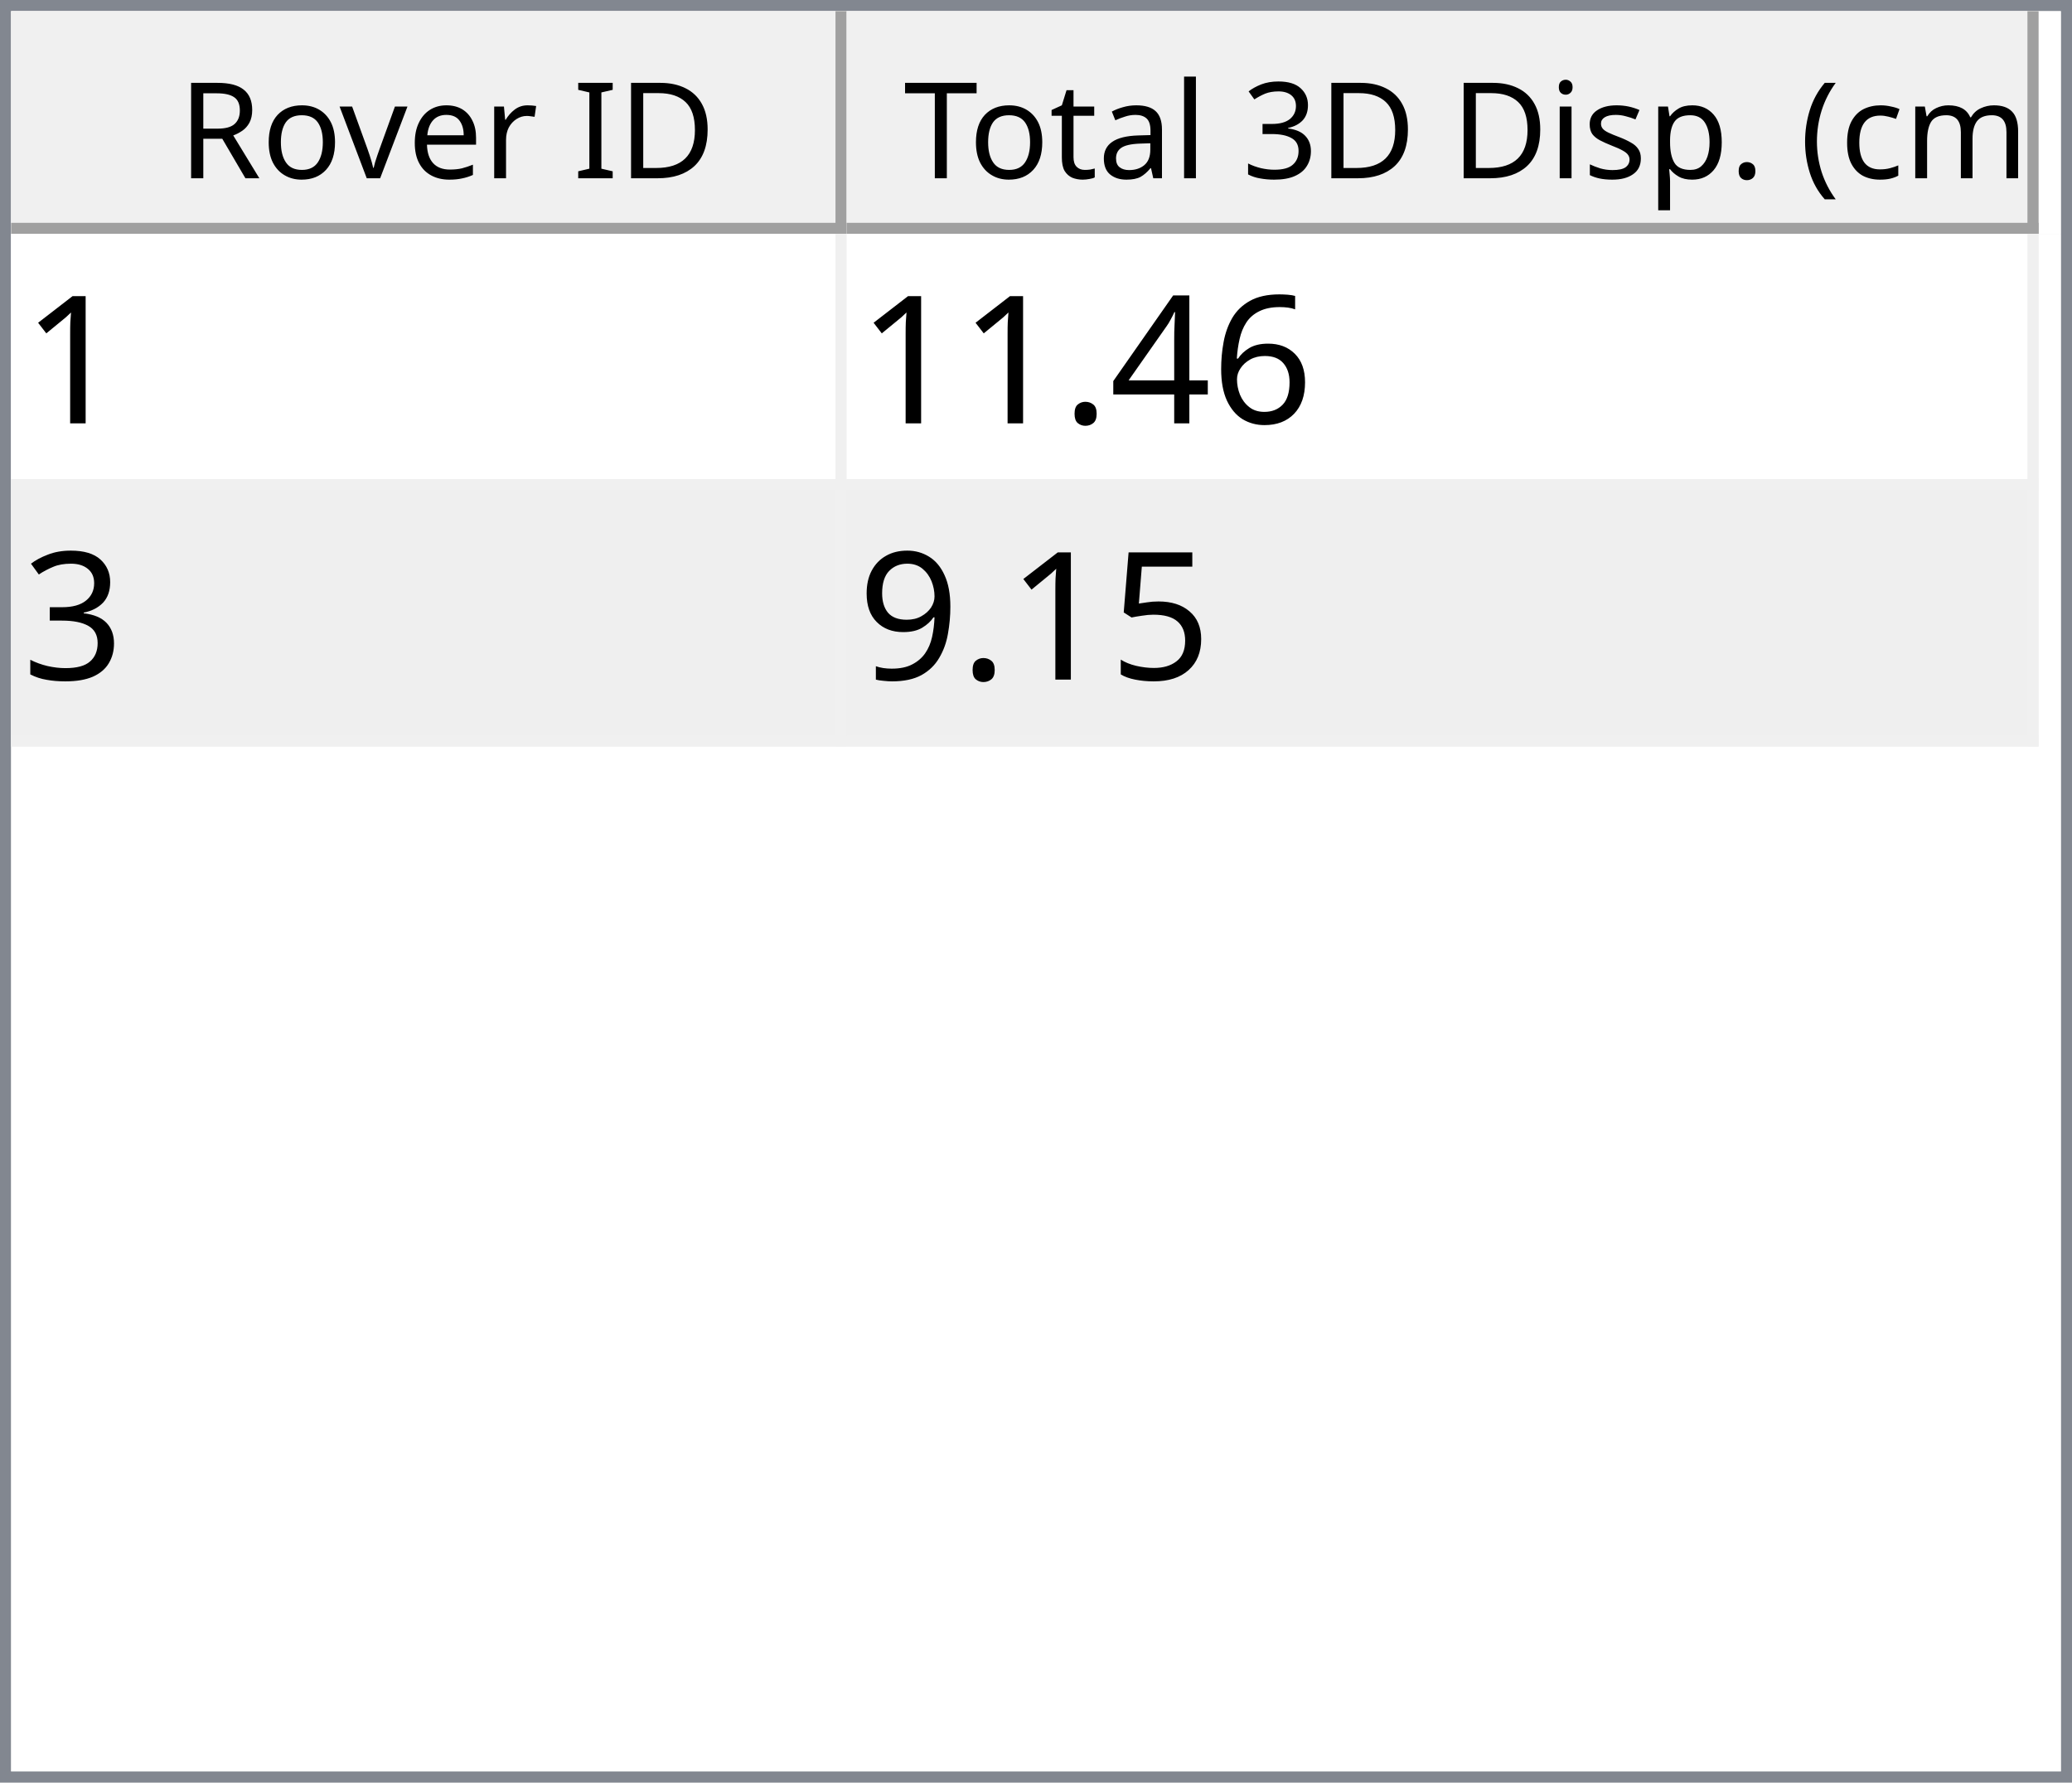
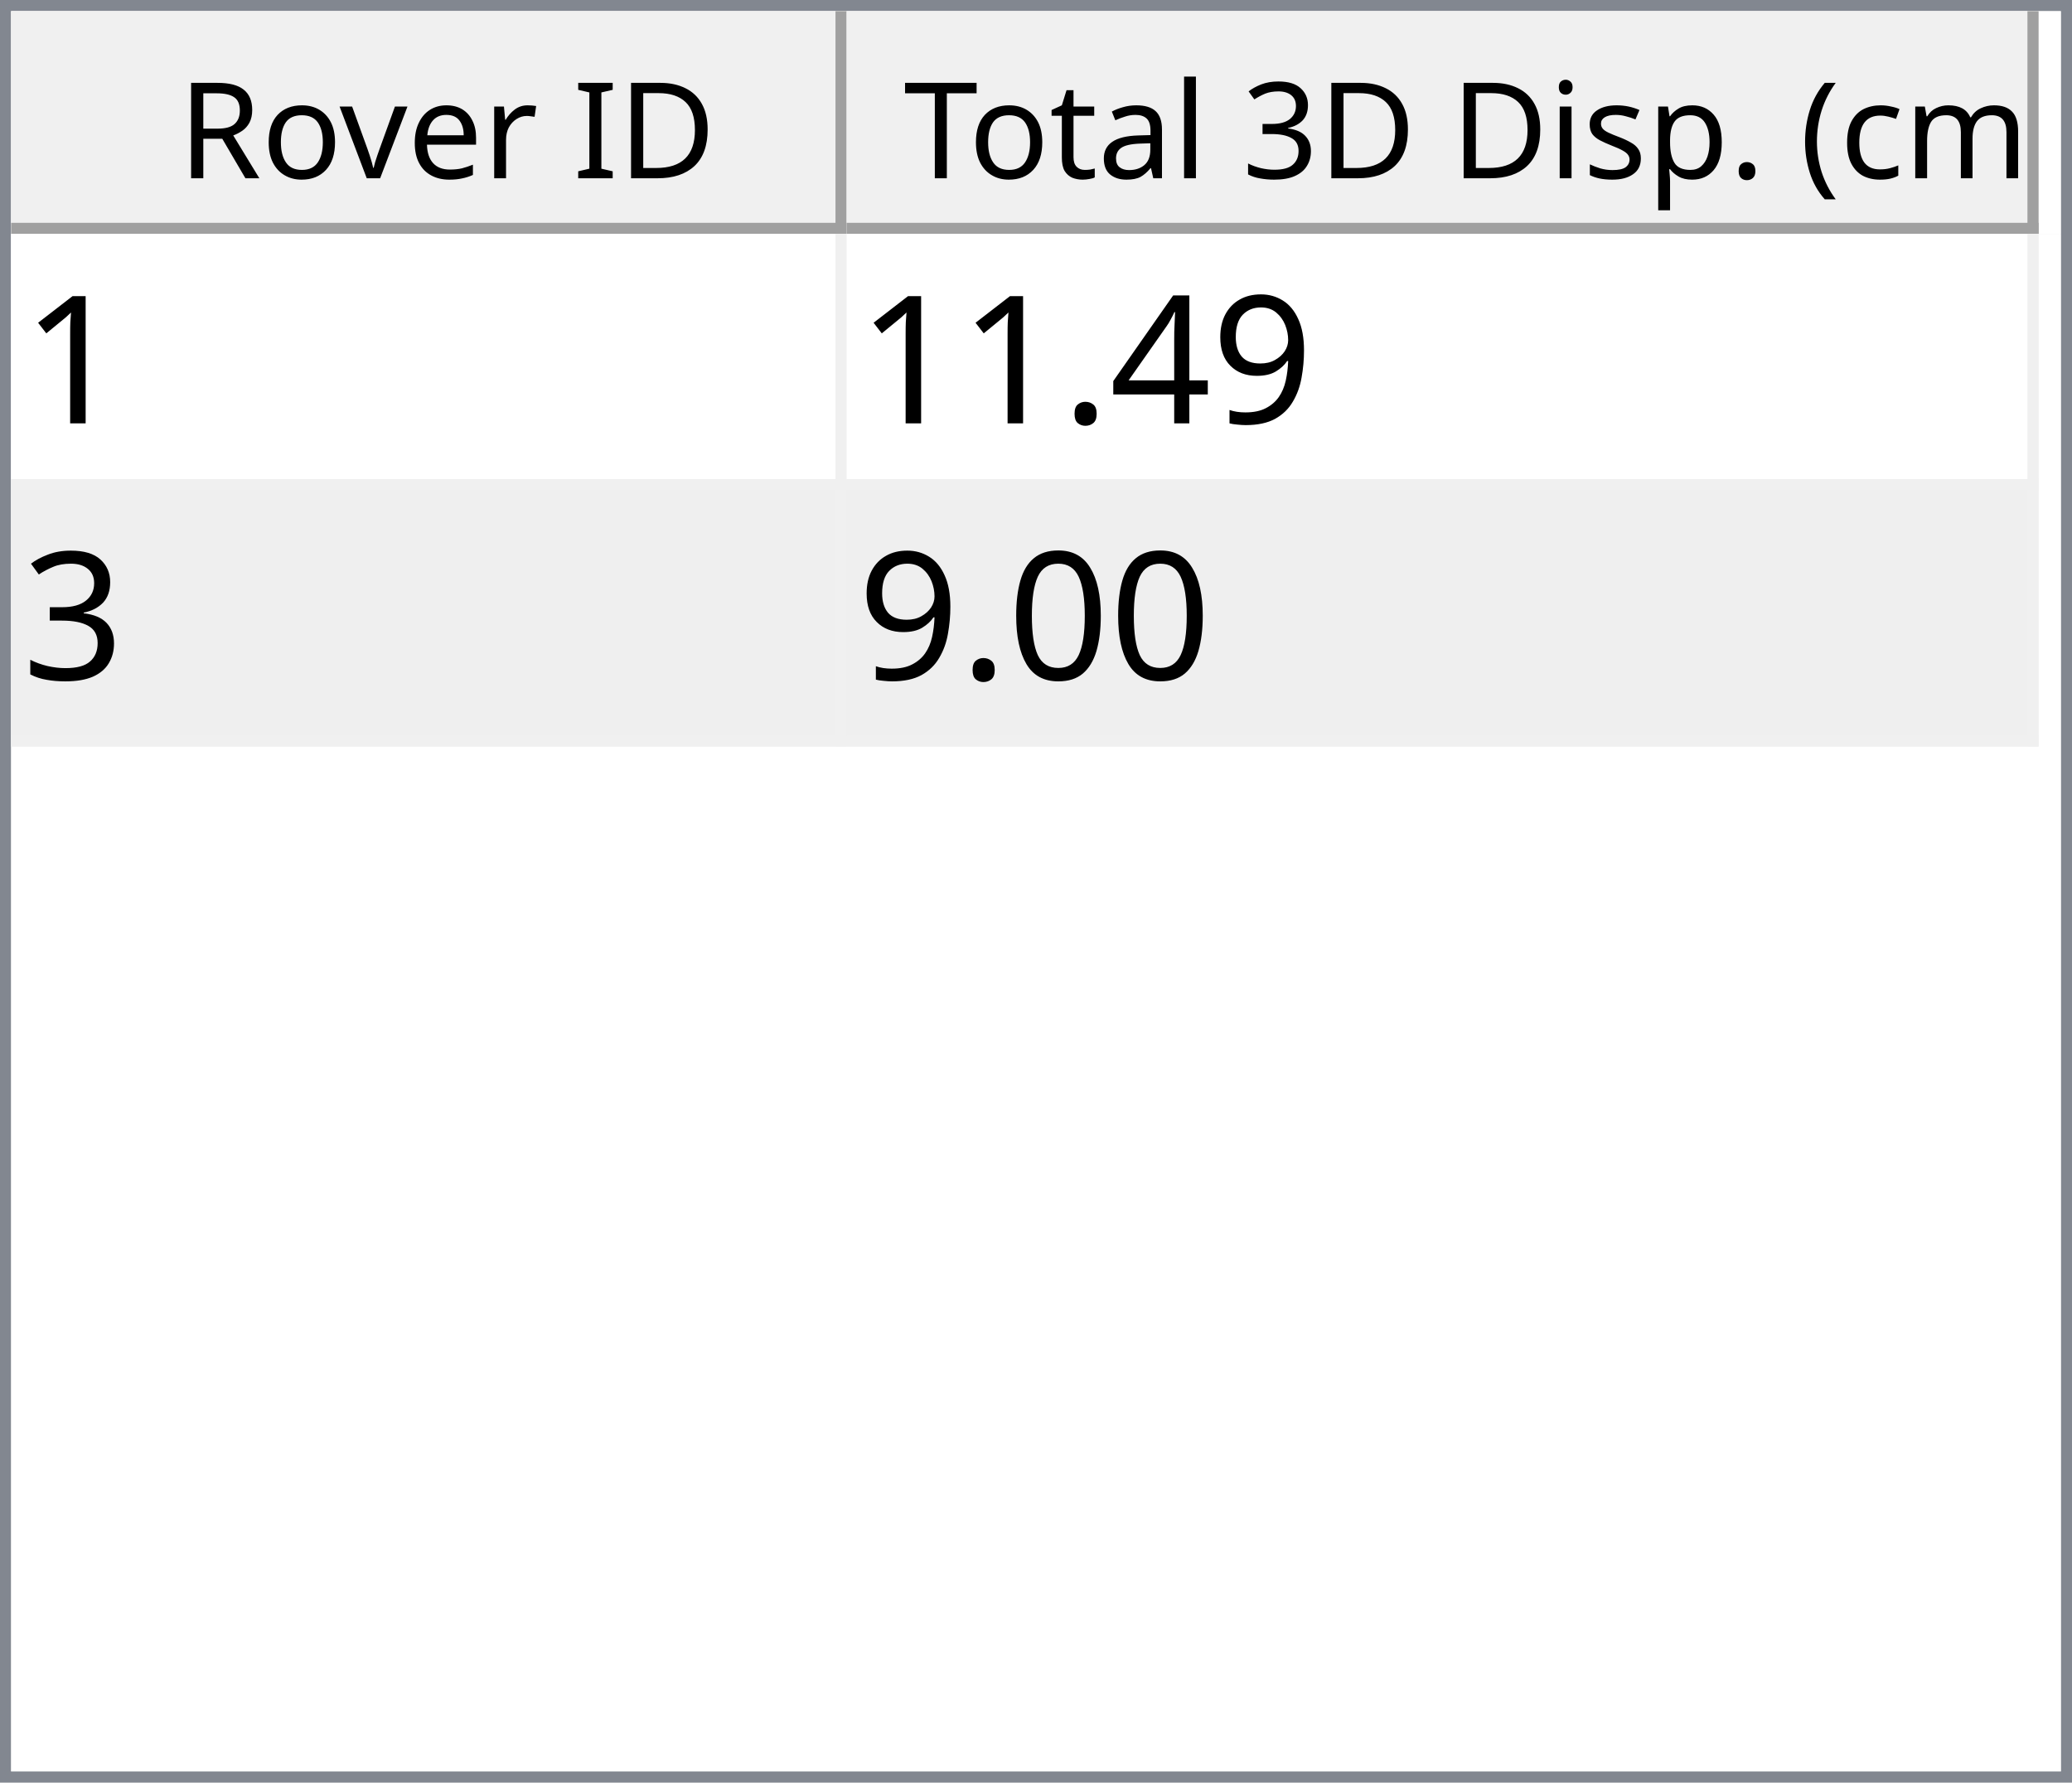
<svg xmlns="http://www.w3.org/2000/svg" style="fill-opacity:1; color-rendering:auto; color-interpolation:auto; text-rendering:auto; stroke:black; stroke-linecap:square; stroke-miterlimit:10; shape-rendering:auto; stroke-opacity:1; fill:black; stroke-dasharray:none; font-weight:normal; stroke-width:1; font-family:'Dialog'; font-style:normal; stroke-linejoin:miter; font-size:12px; stroke-dashoffset:0; image-rendering:auto;" width="186" height="160">
  <defs id="genericDefs" />
  <g>
    <defs id="defs1">
      <clipPath clipPathUnits="userSpaceOnUse" id="clipPath1">
        <path d="M0 0 L186 0 L186 160 L0 160 L0 0 Z" />
      </clipPath>
      <clipPath clipPathUnits="userSpaceOnUse" id="clipPath2">
        <path d="M0 0 L0 160 L186 160 L186 0 Z" />
      </clipPath>
      <clipPath clipPathUnits="userSpaceOnUse" id="clipPath3">
        <path d="M0 0 L0 20 L184 20 L184 0 Z" />
      </clipPath>
      <clipPath clipPathUnits="userSpaceOnUse" id="clipPath4">
        <path d="M0 0 L0 20 L75 20 L75 0 Z" />
      </clipPath>
      <clipPath clipPathUnits="userSpaceOnUse" id="clipPath5">
        <path d="M1 1 L1 19 L74 19 L74 1 Z" />
      </clipPath>
      <clipPath clipPathUnits="userSpaceOnUse" id="clipPath6">
        <path d="M0 0 L0 18 L73 18 L73 0 Z" />
      </clipPath>
      <clipPath clipPathUnits="userSpaceOnUse" id="clipPath7">
        <path d="M-0.5 -0.5 L-0.5 19.5 L74.5 19.5 L74.5 -0.5 Z" />
      </clipPath>
      <clipPath clipPathUnits="userSpaceOnUse" id="clipPath8">
        <path d="M0 0 L0 20 L107 20 L107 0 Z" />
      </clipPath>
      <clipPath clipPathUnits="userSpaceOnUse" id="clipPath9">
        <path d="M1 1 L1 19 L106 19 L106 1 Z" />
      </clipPath>
      <clipPath clipPathUnits="userSpaceOnUse" id="clipPath10">
        <path d="M0 0 L0 18 L105 18 L105 0 Z" />
      </clipPath>
      <clipPath clipPathUnits="userSpaceOnUse" id="clipPath11">
        <path d="M-0.5 -0.5 L-0.5 19.5 L106.5 19.5 L106.5 -0.5 Z" />
      </clipPath>
      <clipPath clipPathUnits="userSpaceOnUse" id="clipPath12">
        <path d="M0 0 L0 138 L184 138 L184 0 Z" />
      </clipPath>
      <clipPath clipPathUnits="userSpaceOnUse" id="clipPath13">
        <path d="M0 0 L0 46 L182 46 L182 0 Z" />
      </clipPath>
      <clipPath clipPathUnits="userSpaceOnUse" id="clipPath14">
        <path d="M-0.5 -0.5 L-0.5 45.5 L181.5 45.5 L181.5 -0.5 Z" />
      </clipPath>
      <clipPath clipPathUnits="userSpaceOnUse" id="clipPath15">
        <path d="M0 0 L0 22 L74 22 L74 0 Z" />
      </clipPath>
      <clipPath clipPathUnits="userSpaceOnUse" id="clipPath16">
        <path d="M0 0 L0 22 L106 22 L106 0 Z" />
      </clipPath>
      <font horiz-adv-x="64.551" id="font1">
        <font-face ascent="107.91" descent="25.098" units-per-em="100" style="font-style:normal; font-family:Segoe UI; font-weight:normal;" />
        <missing-glyph horiz-adv-x="64.551" d="M8.109 0 L8.109 68.266 L56.453 68.266 L56.453 0 L8.109 0 ZM15.328 7.234 L49.219 7.234 L49.219 61.031 L15.328 61.031 L15.328 7.234 Z" />
        <glyph unicode="D" horiz-adv-x="70.117" d="M9.188 0 L9.188 70.016 L28.516 70.016 Q65.531 70.016 65.531 35.891 Q65.531 19.672 55.25 9.836 Q44.969 0 27.734 0 L9.188 0 ZM17.391 62.594 L17.391 7.422 L27.828 7.422 Q41.609 7.422 49.273 14.797 Q56.938 22.172 56.938 35.688 Q56.938 62.594 28.328 62.594 L17.391 62.594 Z" />
        <glyph unicode="I" horiz-adv-x="26.611" d="M17.391 0 L9.188 0 L9.188 70.016 L17.391 70.016 L17.391 0 Z" />
        <glyph unicode=" " horiz-adv-x="27.393" d="" />
        <glyph unicode="r" horiz-adv-x="34.766" d="M34.188 41.891 Q32.078 43.5 28.125 43.5 Q23 43.5 19.555 38.672 Q16.109 33.844 16.109 25.484 L16.109 0 L8.109 0 L8.109 50 L16.109 50 L16.109 39.703 L16.312 39.703 Q18.016 44.969 21.531 47.922 Q25.047 50.875 29.391 50.875 Q32.516 50.875 34.188 50.203 L34.188 41.891 Z" />
        <glyph unicode="e" horiz-adv-x="52.295" d="M48.297 23 L12.984 23 Q13.188 14.656 17.484 10.109 Q21.781 5.562 29.297 5.562 Q37.75 5.562 44.828 11.141 L44.828 3.609 Q38.234 -1.172 27.391 -1.172 Q16.797 -1.172 10.742 5.641 Q4.688 12.453 4.688 24.812 Q4.688 36.469 11.305 43.82 Q17.922 51.172 27.734 51.172 Q37.547 51.172 42.922 44.828 Q48.297 38.484 48.297 27.203 L48.297 23 ZM40.094 29.781 Q40.047 36.719 36.75 40.578 Q33.453 44.438 27.594 44.438 Q21.922 44.438 17.969 40.383 Q14.016 36.328 13.094 29.781 L40.094 29.781 Z" />
        <glyph unicode="v" horiz-adv-x="47.9" d="M47.406 50 L27.484 0 L19.625 0 L0.688 50 L9.469 50 L22.172 13.672 Q23.578 9.672 23.922 6.688 L24.125 6.688 Q24.609 10.453 25.688 13.484 L38.969 50 L47.406 50 Z" />
        <glyph unicode="o" horiz-adv-x="58.594" d="M29 -1.172 Q17.922 -1.172 11.305 5.836 Q4.688 12.844 4.688 24.422 Q4.688 37.016 11.57 44.094 Q18.453 51.172 30.172 51.172 Q41.359 51.172 47.633 44.289 Q53.906 37.406 53.906 25.203 Q53.906 13.234 47.141 6.031 Q40.375 -1.172 29 -1.172 ZM29.594 44.438 Q21.875 44.438 17.383 39.188 Q12.891 33.938 12.891 24.703 Q12.891 15.828 17.43 10.695 Q21.969 5.562 29.594 5.562 Q37.359 5.562 41.531 10.594 Q45.703 15.625 45.703 24.906 Q45.703 34.281 41.531 39.359 Q37.359 44.438 29.594 44.438 Z" />
        <glyph unicode="R" horiz-adv-x="59.814" d="M59.375 0 L49.609 0 L37.891 19.625 Q36.281 22.359 34.766 24.289 Q33.25 26.219 31.664 27.438 Q30.078 28.656 28.25 29.219 Q26.422 29.781 24.125 29.781 L17.391 29.781 L17.391 0 L9.188 0 L9.188 70.016 L30.078 70.016 Q34.672 70.016 38.555 68.867 Q42.438 67.719 45.289 65.375 Q48.141 63.031 49.758 59.547 Q51.375 56.062 51.375 51.375 Q51.375 47.703 50.273 44.656 Q49.172 41.609 47.148 39.211 Q45.125 36.812 42.266 35.133 Q39.406 33.453 35.844 32.516 L35.844 32.328 Q37.594 31.547 38.891 30.547 Q40.188 29.547 41.359 28.18 Q42.531 26.812 43.68 25.078 Q44.828 23.344 46.234 21.047 L59.375 0 ZM17.391 62.594 L17.391 37.203 L28.516 37.203 Q31.594 37.203 34.203 38.133 Q36.812 39.062 38.719 40.797 Q40.625 42.531 41.703 45.047 Q42.781 47.562 42.781 50.688 Q42.781 56.297 39.141 59.445 Q35.5 62.594 28.609 62.594 L17.391 62.594 Z" />
        <glyph unicode=")" horiz-adv-x="30.176" d="M8.297 -15.922 L1.172 -15.922 Q16.406 2.344 16.406 26.812 Q16.406 51.469 1.078 70.016 L8.297 70.016 Q23.531 52.156 23.531 26.703 Q23.531 1.375 8.297 -15.922 Z" />
        <glyph unicode="m" horiz-adv-x="86.133" d="M79.109 0 L71.094 0 L71.094 28.719 Q71.094 37.016 68.531 40.727 Q65.969 44.438 59.906 44.438 Q54.781 44.438 51.195 39.75 Q47.609 35.062 47.609 28.516 L47.609 0 L39.594 0 L39.594 29.688 Q39.594 44.438 28.219 44.438 Q22.953 44.438 19.531 40.016 Q16.109 35.594 16.109 28.516 L16.109 0 L8.109 0 L8.109 50 L16.109 50 L16.109 42.094 L16.312 42.094 Q21.625 51.172 31.844 51.172 Q36.969 51.172 40.773 48.312 Q44.578 45.453 46 40.828 Q51.562 51.172 62.594 51.172 Q79.109 51.172 79.109 30.812 L79.109 0 Z" />
        <glyph unicode="c" horiz-adv-x="46.191" d="M42.188 2.297 Q36.422 -1.172 28.516 -1.172 Q17.828 -1.172 11.258 5.789 Q4.688 12.75 4.688 23.828 Q4.688 36.188 11.766 43.68 Q18.844 51.172 30.672 51.172 Q37.25 51.172 42.281 48.734 L42.281 40.531 Q36.719 44.438 30.375 44.438 Q22.703 44.438 17.797 38.945 Q12.891 33.453 12.891 24.516 Q12.891 15.719 17.508 10.641 Q22.125 5.562 29.891 5.562 Q36.422 5.562 42.188 9.906 L42.188 2.297 Z" />
        <glyph unicode="(" horiz-adv-x="30.176" d="M29.109 -15.922 L21.969 -15.922 Q6.844 1.375 6.844 26.703 Q6.844 52.156 21.969 70.016 L29.203 70.016 Q13.875 51.469 13.875 26.812 Q13.875 2.344 29.109 -15.922 Z" />
        <glyph unicode="." horiz-adv-x="21.68" d="M10.891 -1.078 Q8.641 -1.078 7.055 0.539 Q5.469 2.156 5.469 4.391 Q5.469 6.641 7.055 8.273 Q8.641 9.906 10.891 9.906 Q13.188 9.906 14.797 8.273 Q16.406 6.641 16.406 4.391 Q16.406 2.156 14.797 0.539 Q13.188 -1.078 10.891 -1.078 Z" />
        <glyph unicode="p" horiz-adv-x="58.789" d="M16.312 7.234 L16.109 7.234 L16.109 -23 L8.109 -23 L8.109 50 L16.109 50 L16.109 41.219 L16.312 41.219 Q22.219 51.172 33.594 51.172 Q43.266 51.172 48.688 44.461 Q54.109 37.75 54.109 26.469 Q54.109 13.922 48 6.375 Q41.891 -1.172 31.297 -1.172 Q21.578 -1.172 16.312 7.234 ZM16.109 27.391 L16.109 20.406 Q16.109 14.203 20.141 9.883 Q24.172 5.562 30.375 5.562 Q37.641 5.562 41.773 11.133 Q45.906 16.703 45.906 26.609 Q45.906 34.969 42.047 39.703 Q38.188 44.438 31.594 44.438 Q24.609 44.438 20.359 39.578 Q16.109 34.719 16.109 27.391 Z" />
        <glyph unicode="s" horiz-adv-x="42.432" d="M5.078 1.812 L5.078 10.406 Q11.625 5.562 19.484 5.562 Q30.031 5.562 30.031 12.594 Q30.031 14.594 29.125 15.992 Q28.219 17.391 26.68 18.461 Q25.141 19.531 23.07 20.383 Q21 21.234 18.609 22.172 Q15.281 23.484 12.766 24.828 Q10.25 26.172 8.57 27.859 Q6.891 29.547 6.031 31.695 Q5.172 33.844 5.172 36.719 Q5.172 40.234 6.789 42.945 Q8.406 45.656 11.086 47.484 Q13.766 49.312 17.211 50.242 Q20.656 51.172 24.312 51.172 Q30.812 51.172 35.938 48.922 L35.938 40.828 Q30.422 44.438 23.25 44.438 Q21 44.438 19.195 43.922 Q17.391 43.406 16.094 42.477 Q14.797 41.547 14.086 40.258 Q13.375 38.969 13.375 37.406 Q13.375 35.453 14.086 34.133 Q14.797 32.812 16.164 31.789 Q17.531 30.766 19.484 29.938 Q21.438 29.109 23.922 28.125 Q27.25 26.859 29.883 25.516 Q32.516 24.172 34.375 22.484 Q36.234 20.797 37.234 18.602 Q38.234 16.406 38.234 13.375 Q38.234 9.672 36.602 6.938 Q34.969 4.203 32.234 2.398 Q29.5 0.594 25.93 -0.289 Q22.359 -1.172 18.453 -1.172 Q10.75 -1.172 5.078 1.812 Z" />
        <glyph unicode="i" horiz-adv-x="24.219" d="M12.203 62.703 Q10.062 62.703 8.547 64.164 Q7.031 65.625 7.031 67.875 Q7.031 70.125 8.547 71.609 Q10.062 73.094 12.203 73.094 Q14.406 73.094 15.945 71.609 Q17.484 70.125 17.484 67.875 Q17.484 65.719 15.945 64.211 Q14.406 62.703 12.203 62.703 ZM16.109 0 L8.109 0 L8.109 50 L16.109 50 L16.109 0 Z" />
        <glyph unicode="3" horiz-adv-x="53.906" d="M46.531 19.828 Q46.531 15.094 44.75 11.211 Q42.969 7.328 39.719 4.57 Q36.469 1.812 31.93 0.297 Q27.391 -1.219 21.922 -1.219 Q11.922 -1.219 6 2.594 L6 11.188 Q13.094 5.609 22.219 5.609 Q25.875 5.609 28.828 6.539 Q31.781 7.469 33.906 9.227 Q36.031 10.984 37.18 13.477 Q38.328 15.969 38.328 19.094 Q38.328 32.812 18.797 32.812 L12.984 32.812 L12.984 39.594 L18.5 39.594 Q35.797 39.594 35.797 52.484 Q35.797 64.406 22.609 64.406 Q15.188 64.406 8.688 59.422 L8.688 67.188 Q15.375 71.188 24.609 71.188 Q29 71.188 32.57 69.969 Q36.141 68.75 38.68 66.555 Q41.219 64.359 42.609 61.281 Q44 58.203 44 54.5 Q44 40.672 30.031 36.719 L30.031 36.531 Q33.594 36.141 36.625 34.797 Q39.656 33.453 41.852 31.305 Q44.047 29.156 45.289 26.25 Q46.531 23.344 46.531 19.828 Z" />
        <glyph unicode="l" horiz-adv-x="24.219" d="M16.109 0 L8.109 0 L8.109 74.031 L16.109 74.031 L16.109 0 Z" />
        <glyph unicode="a" horiz-adv-x="50.879" d="M43.891 0 L35.891 0 L35.891 7.812 L35.688 7.812 Q30.469 -1.172 20.312 -1.172 Q12.844 -1.172 8.617 2.781 Q4.391 6.734 4.391 13.281 Q4.391 27.297 20.906 29.594 L35.891 31.688 Q35.891 44.438 25.594 44.438 Q16.547 44.438 9.281 38.281 L9.281 46.484 Q16.656 51.172 26.266 51.172 Q43.891 51.172 43.891 32.516 L43.891 0 ZM35.891 25.297 L23.828 23.641 Q18.266 22.859 15.43 20.875 Q12.594 18.891 12.594 13.875 Q12.594 10.203 15.211 7.883 Q17.828 5.562 22.172 5.562 Q28.125 5.562 32.008 9.742 Q35.891 13.922 35.891 20.312 L35.891 25.297 Z" />
        <glyph unicode="t" horiz-adv-x="33.887" d="M31.297 0.484 Q28.469 -1.078 23.828 -1.078 Q10.688 -1.078 10.688 13.578 L10.688 43.172 L2.094 43.172 L2.094 50 L10.688 50 L10.688 62.203 L18.703 64.797 L18.703 50 L31.297 50 L31.297 43.172 L18.703 43.172 L18.703 14.984 Q18.703 9.969 20.414 7.82 Q22.125 5.672 26.078 5.672 Q29.109 5.672 31.297 7.328 L31.297 0.484 Z" />
        <glyph unicode="T" horiz-adv-x="52.393" d="M50.594 62.594 L30.375 62.594 L30.375 0 L22.172 0 L22.172 62.594 L2 62.594 L2 70.016 L50.594 70.016 L50.594 62.594 Z" />
      </font>
      <font horiz-adv-x="75.0" id="font2">
        <font-face ascent="100.537" descent="21.973" units-per-em="100" style="font-style:normal; font-family:sans-serif; font-weight:normal;" />
        <missing-glyph horiz-adv-x="75.0" d="M12.5 0 L12.5 62.5 L62.5 62.5 L62.5 0 L12.5 0 ZM14.062 1.562 L60.938 1.562 L60.938 60.938 L14.062 60.938 L14.062 1.562 Z" />
        <glyph unicode="1" horiz-adv-x="55.615" d="M37.25 0 L28.469 0 L28.469 56 Q25.297 52.984 20.141 49.953 Q14.984 46.922 10.891 45.406 L10.891 53.906 Q18.266 57.375 23.781 62.305 Q29.297 67.234 31.594 71.875 L37.25 71.875 L37.25 0 Z" />
-         <glyph unicode="6" horiz-adv-x="55.615" d="M49.75 54.047 L41.016 53.375 Q39.844 58.547 37.703 60.891 Q34.125 64.656 28.906 64.656 Q24.703 64.656 21.531 62.312 Q17.391 59.281 14.992 53.469 Q12.594 47.656 12.5 36.922 Q15.672 41.75 20.266 44.094 Q24.859 46.438 29.891 46.438 Q38.672 46.438 44.852 39.969 Q51.031 33.5 51.031 23.25 Q51.031 16.5 48.125 10.719 Q45.219 4.938 40.141 1.859 Q35.062 -1.219 28.609 -1.219 Q17.625 -1.219 10.695 6.859 Q3.766 14.938 3.766 33.5 Q3.766 54.25 11.422 63.672 Q18.109 71.875 29.438 71.875 Q37.891 71.875 43.289 67.141 Q48.688 62.406 49.75 54.047 ZM13.875 23.188 Q13.875 18.656 15.797 14.508 Q17.719 10.359 21.188 8.18 Q24.656 6 28.469 6 Q34.031 6 38.039 10.492 Q42.047 14.984 42.047 22.703 Q42.047 30.125 38.086 34.398 Q34.125 38.672 28.125 38.672 Q22.172 38.672 18.023 34.398 Q13.875 30.125 13.875 23.188 Z" />
+         <glyph unicode="9" horiz-adv-x="55.615" d="M5.469 16.547 L13.922 17.328 Q14.984 11.375 18.016 8.688 Q21.047 6 25.781 6 Q29.828 6 32.883 7.859 Q35.938 9.719 37.891 12.82 Q39.844 15.922 41.164 21.195 Q42.484 26.469 42.484 31.938 Q42.484 32.516 42.438 33.688 Q39.797 29.5 35.234 26.883 Q30.672 24.266 25.344 24.266 Q16.453 24.266 10.305 30.711 Q4.156 37.156 4.156 47.703 Q4.156 58.594 10.578 65.234 Q17 71.875 26.656 71.875 Q33.641 71.875 39.43 68.117 Q45.219 64.359 48.219 57.398 Q51.219 50.438 51.219 37.25 Q51.219 23.531 48.242 15.406 Q45.266 7.281 39.383 3.031 Q33.5 -1.219 25.594 -1.219 Q17.188 -1.219 11.867 3.445 Q6.547 8.109 5.469 16.547 ZM41.453 48.141 Q41.453 55.719 37.43 60.156 Q33.406 64.594 27.734 64.594 Q21.875 64.594 17.531 59.812 Q13.188 55.031 13.188 47.406 Q13.188 40.578 17.312 36.305 Q21.438 32.031 27.484 32.031 Q33.594 32.031 37.523 36.305 Q41.453 40.578 41.453 48.141 Z" />
        <glyph unicode="4" horiz-adv-x="55.615" d="M32.328 0 L32.328 17.141 L1.266 17.141 L1.266 25.203 L33.938 71.578 L41.109 71.578 L41.109 25.203 L50.781 25.203 L50.781 17.141 L41.109 17.141 L41.109 0 L32.328 0 ZM32.328 25.203 L32.328 57.469 L9.906 25.203 L32.328 25.203 Z" />
        <glyph unicode="." horiz-adv-x="27.783" d="M9.078 0 L9.078 10.016 L19.094 10.016 L19.094 0 L9.078 0 Z" />
        <glyph unicode="3" horiz-adv-x="55.615" d="M4.203 18.891 L12.984 20.062 Q14.5 12.594 18.141 9.297 Q21.781 6 27 6 Q33.203 6 37.477 10.297 Q41.75 14.594 41.75 20.953 Q41.75 27 37.797 30.93 Q33.844 34.859 27.734 34.859 Q25.25 34.859 21.531 33.891 L22.516 41.609 Q23.391 41.5 23.922 41.5 Q29.547 41.5 34.039 44.43 Q38.531 47.359 38.531 53.469 Q38.531 58.297 35.258 61.477 Q31.984 64.656 26.812 64.656 Q21.688 64.656 18.266 61.43 Q14.844 58.203 13.875 51.766 L5.078 53.328 Q6.688 62.156 12.398 67.016 Q18.109 71.875 26.609 71.875 Q32.469 71.875 37.398 69.359 Q42.328 66.844 44.945 62.5 Q47.562 58.156 47.562 53.266 Q47.562 48.641 45.07 44.828 Q42.578 41.016 37.703 38.766 Q44.047 37.312 47.562 32.695 Q51.078 28.078 51.078 21.141 Q51.078 11.766 44.242 5.25 Q37.406 -1.266 26.953 -1.266 Q17.531 -1.266 11.305 4.352 Q5.078 9.969 4.203 18.891 Z" />
-         <glyph unicode="5" horiz-adv-x="55.615" d="M4.156 18.75 L13.375 19.531 Q14.406 12.797 18.141 9.398 Q21.875 6 27.156 6 Q33.5 6 37.891 10.789 Q42.281 15.578 42.281 23.484 Q42.281 31 38.062 35.352 Q33.844 39.703 27 39.703 Q22.75 39.703 19.336 37.773 Q15.922 35.844 13.969 32.766 L5.719 33.844 L12.641 70.609 L48.25 70.609 L48.25 62.203 L19.672 62.203 L15.828 42.969 Q22.266 47.469 29.344 47.469 Q38.719 47.469 45.164 40.969 Q51.609 34.469 51.609 24.266 Q51.609 14.547 45.953 7.469 Q39.062 -1.219 27.156 -1.219 Q17.391 -1.219 11.211 4.25 Q5.031 9.719 4.156 18.75 Z" />
-         <glyph unicode="9" horiz-adv-x="55.615" d="M5.469 16.547 L13.922 17.328 Q14.984 11.375 18.016 8.688 Q21.047 6 25.781 6 Q29.828 6 32.883 7.859 Q35.938 9.719 37.891 12.82 Q39.844 15.922 41.164 21.195 Q42.484 26.469 42.484 31.938 Q42.484 32.516 42.438 33.688 Q39.797 29.5 35.234 26.883 Q30.672 24.266 25.344 24.266 Q16.453 24.266 10.305 30.711 Q4.156 37.156 4.156 47.703 Q4.156 58.594 10.578 65.234 Q17 71.875 26.656 71.875 Q33.641 71.875 39.43 68.117 Q45.219 64.359 48.219 57.398 Q51.219 50.438 51.219 37.25 Q51.219 23.531 48.242 15.406 Q45.266 7.281 39.383 3.031 Q33.5 -1.219 25.594 -1.219 Q17.188 -1.219 11.867 3.445 Q6.547 8.109 5.469 16.547 ZM41.453 48.141 Q41.453 55.719 37.43 60.156 Q33.406 64.594 27.734 64.594 Q21.875 64.594 17.531 59.812 Q13.188 55.031 13.188 47.406 Q13.188 40.578 17.312 36.305 Q21.438 32.031 27.484 32.031 Q33.594 32.031 37.523 36.305 Q41.453 40.578 41.453 48.141 Z" />
+         <glyph unicode="0" horiz-adv-x="55.615" d="M4.156 35.297 Q4.156 48 6.766 55.742 Q9.375 63.484 14.523 67.68 Q19.672 71.875 27.484 71.875 Q33.25 71.875 37.594 69.555 Q41.938 67.234 44.773 62.867 Q47.609 58.5 49.219 52.227 Q50.828 45.953 50.828 35.297 Q50.828 22.703 48.242 14.969 Q45.656 7.234 40.508 3.008 Q35.359 -1.219 27.484 -1.219 Q17.141 -1.219 11.234 6.203 Q4.156 15.141 4.156 35.297 ZM13.188 35.297 Q13.188 17.672 17.312 11.836 Q21.438 6 27.484 6 Q33.547 6 37.672 11.859 Q41.797 17.719 41.797 35.297 Q41.797 52.984 37.672 58.789 Q33.547 64.594 27.391 64.594 Q21.344 64.594 17.719 59.469 Q13.188 52.938 13.188 35.297 Z" />
      </font>
    </defs>
    <g style="fill:white; stroke:white;">
      <rect x="0" y="0" width="186" style="clip-path:url(#clipPath1); stroke:none;" height="160" />
    </g>
    <g style="fill:white; text-rendering:optimizeSpeed; color-rendering:optimizeSpeed; image-rendering:optimizeSpeed; shape-rendering:crispEdges; stroke:white; color-interpolation:sRGB;">
      <rect x="0" width="186" height="160" y="0" style="stroke:none;" />
      <path style="stroke:none;" d="M0 160 L186 160 L186 0 L0 0 Z" />
    </g>
    <g style="fill:rgb(240,240,240); font-family:'Segoe UI'; stroke:rgb(240,240,240);">
      <rect x="0" y="0" width="186" style="clip-path:url(#clipPath2); stroke:none;" height="160" />
    </g>
    <g style="fill:rgb(130,135,144); font-family:'Segoe UI'; stroke:rgb(130,135,144);">
      <path d="M0 0 L186 0 L186 160 L0 160 L0 0 ZM1 1 L185 1 L185 159 L1 159 L1 1 Z" style="fill-rule:evenodd; clip-path:url(#clipPath2); stroke:none;" />
    </g>
    <g style="fill:white; font-family:'Segoe UI'; stroke:white;" transform="translate(1,1)">
      <rect x="0" y="0" width="184" style="clip-path:url(#clipPath3); stroke:none;" height="20" />
    </g>
    <g style="fill:rgb(240,240,240); font-family:'Segoe UI'; stroke:rgb(240,240,240);" transform="translate(1,1)">
      <rect x="0" y="0" width="75" style="clip-path:url(#clipPath4); stroke:none;" height="20" />
    </g>
    <g style="font-family:'Segoe UI';" transform="translate(2,2)">
      <text x="14" xml:space="preserve" y="14" style="clip-path:url(#clipPath6); stroke:none;">Rover ID</text>
    </g>
    <g style="fill:rgb(160,160,160); font-family:'Segoe UI'; stroke:rgb(160,160,160); stroke-linejoin:bevel;" transform="translate(1.5,1.5)">
      <line x1="74" x2="74" y1="0" style="fill:none; clip-path:url(#clipPath7);" y2="19" />
    </g>
    <g style="fill:rgb(160,160,160); font-family:'Segoe UI'; stroke:rgb(160,160,160); stroke-linejoin:bevel;" transform="matrix(1,0,0,1,1,1) translate(0.5,0.5)">
      <line x1="0" x2="74" y1="19" style="fill:none; clip-path:url(#clipPath7);" y2="19" />
    </g>
    <g style="fill:rgb(240,240,240); font-family:'Segoe UI'; stroke:rgb(240,240,240);" transform="translate(76,1)">
      <rect x="0" y="0" width="107" style="clip-path:url(#clipPath8); stroke:none;" height="20" />
    </g>
    <g style="font-family:'Segoe UI';" transform="translate(77,2)">
      <text x="1" xml:space="preserve" y="14" style="clip-path:url(#clipPath10); stroke:none;"> Total 3D Disp. (cm)</text>
    </g>
    <g style="fill:rgb(160,160,160); font-family:'Segoe UI'; stroke:rgb(160,160,160); stroke-linejoin:bevel;" transform="translate(76.5,1.5)">
      <line x1="106" x2="106" y1="0" style="fill:none; clip-path:url(#clipPath11);" y2="19" />
    </g>
    <g style="fill:rgb(160,160,160); font-family:'Segoe UI'; stroke:rgb(160,160,160); stroke-linejoin:bevel;" transform="matrix(1,0,0,1,76,1) translate(0.5,0.5)">
      <line x1="0" x2="106" y1="19" style="fill:none; clip-path:url(#clipPath11);" y2="19" />
    </g>
    <g style="fill:white; font-family:'Segoe UI'; stroke:white;" transform="translate(1,21)">
      <rect x="0" y="0" width="184" style="clip-path:url(#clipPath12); stroke:none;" height="138" />
    </g>
    <g style="fill:rgb(240,240,240); font-size:16px; font-family:sans-serif; stroke:rgb(240,240,240);" transform="translate(1,21)">
      <rect x="0" y="0" width="182" style="clip-path:url(#clipPath13); stroke:none;" height="46" />
      <line transform="translate(0.5,0.5)" x1="0" x2="181" y1="22" style="clip-path:url(#clipPath14); fill:none; stroke-linejoin:bevel;" y2="22" />
    </g>
    <g transform="matrix(1,0,0,1,1,21) translate(0.5,0.5)" style="fill:rgb(240,240,240); font-size:16px; font-family:sans-serif; stroke:rgb(240,240,240); stroke-linejoin:bevel;">
      <line x1="0" x2="181" y1="45" style="fill:none; clip-path:url(#clipPath14);" y2="45" />
    </g>
    <g transform="matrix(1,0,0,1,1,21) translate(0.5,0.5)" style="fill:rgb(240,240,240); font-size:16px; font-family:sans-serif; stroke:rgb(240,240,240); stroke-linejoin:bevel;">
      <line x1="74" x2="74" y1="0" style="fill:none; clip-path:url(#clipPath14);" y2="45" />
    </g>
    <g transform="matrix(1,0,0,1,1,21) translate(0.5,0.5)" style="fill:rgb(240,240,240); font-size:16px; font-family:sans-serif; stroke:rgb(240,240,240); stroke-linejoin:bevel;">
      <line x1="181" x2="181" y1="0" style="fill:none; clip-path:url(#clipPath14);" y2="45" />
    </g>
    <g style="fill:white; font-size:16px; font-family:sans-serif; stroke:white;" transform="matrix(1,0,0,1,1,21)">
      <rect x="0" y="0" width="74" style="clip-path:url(#clipPath15); stroke:none;" height="22" />
      <text x="1" y="17" style="fill:black; clip-path:url(#clipPath15); stroke:none;" xml:space="preserve">1</text>
    </g>
    <g style="fill:white; font-size:16px; font-family:sans-serif; stroke:white;" transform="matrix(1,0,0,1,1,21) translate(75,0)">
      <rect x="0" y="0" width="106" style="clip-path:url(#clipPath16); stroke:none;" height="22" />
-       <text x="1" y="17" style="fill:black; clip-path:url(#clipPath16); stroke:none;" xml:space="preserve">11.46</text>
+       <text x="1" y="17" style="fill:black; clip-path:url(#clipPath16); stroke:none;" xml:space="preserve">11.49</text>
    </g>
    <g style="fill:rgb(239,239,239); font-size:16px; font-family:sans-serif; stroke:rgb(239,239,239);" transform="matrix(1,0,0,1,1,21) translate(0,23)">
      <rect x="0" y="0" width="74" style="clip-path:url(#clipPath15); stroke:none;" height="22" />
      <text x="1" y="17" style="fill:black; clip-path:url(#clipPath15); stroke:none;" xml:space="preserve">3</text>
    </g>
    <g style="fill:rgb(239,239,239); font-size:16px; font-family:sans-serif; stroke:rgb(239,239,239);" transform="matrix(1,0,0,1,1,21) translate(75,23)">
      <rect x="0" y="0" width="106" style="clip-path:url(#clipPath16); stroke:none;" height="22" />
-       <text x="1" y="17" style="fill:black; clip-path:url(#clipPath16); stroke:none;" xml:space="preserve">9.15</text>
+       <text x="1" y="17" style="fill:black; clip-path:url(#clipPath16); stroke:none;" xml:space="preserve">9.00</text>
    </g>
  </g>
</svg>
